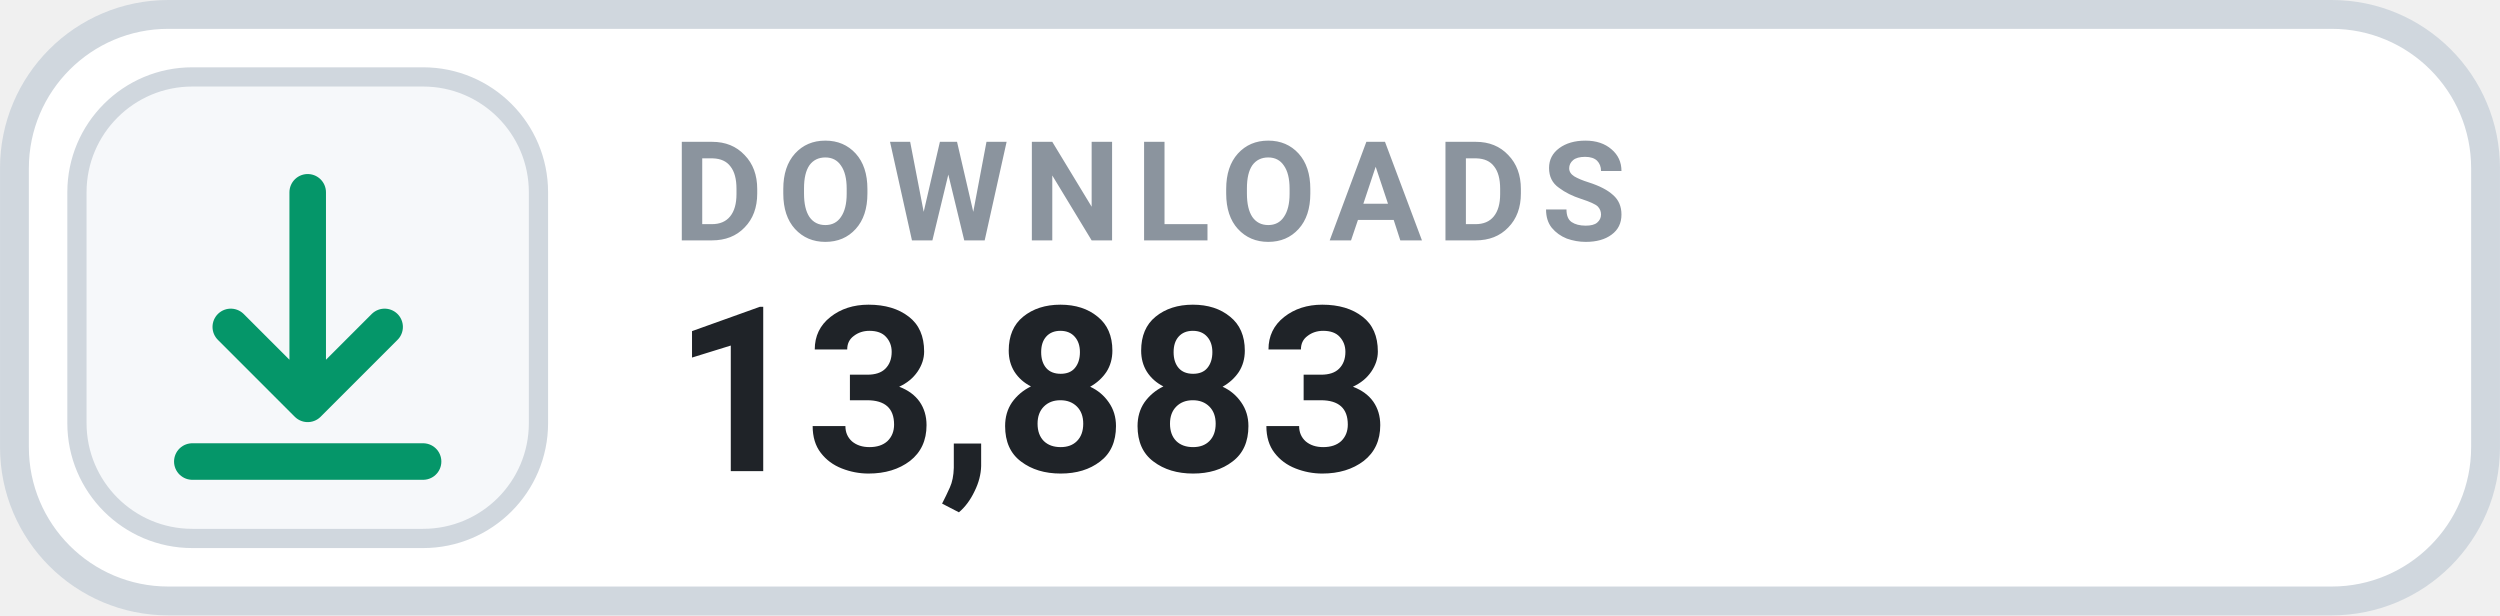
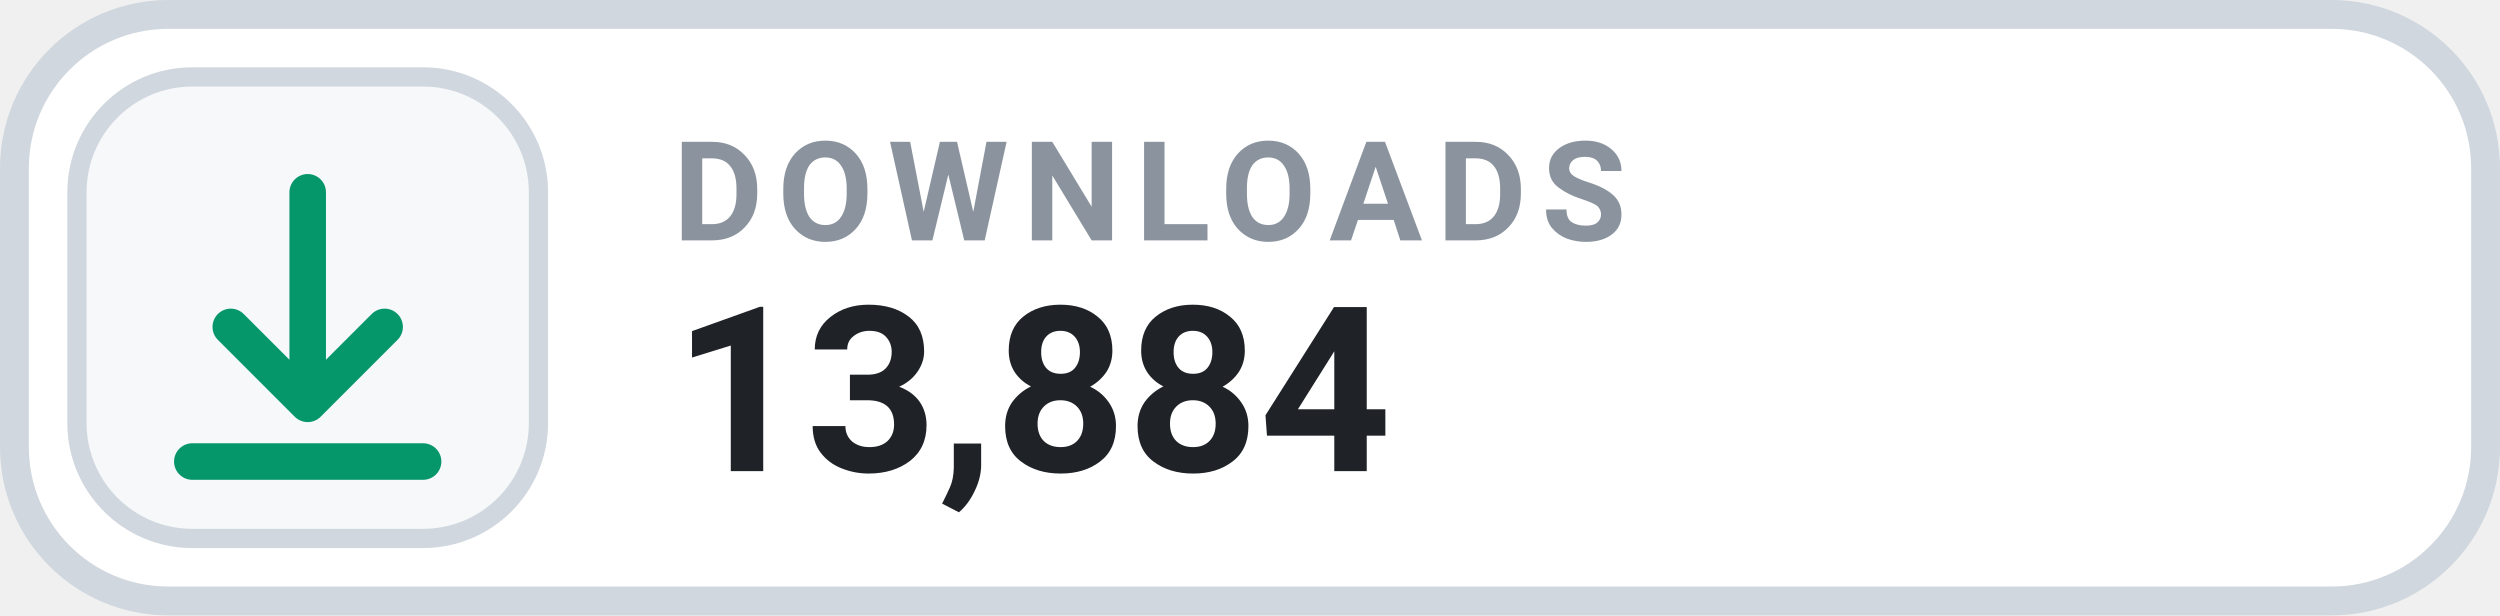
- <svg xmlns="http://www.w3.org/2000/svg" width="126" height="31.015" viewBox="0 0 130 32" role="img" aria-label="DOWNLOADS 13,883">
+ <svg xmlns="http://www.w3.org/2000/svg" width="126" height="31.015" viewBox="0 0 130 32" role="img" aria-label="DOWNLOADS 13,884">
  <rect x=".75" y=".75" width="128.5" height="30.5" rx="8" fill="#FFFFFF" stroke="#D0D7DE" stroke-width="1.5" />
  <rect x="4" y="4" width="24" height="24" rx="6" fill="#F6F8FA" stroke="#D0D7DE" stroke-width="1" />
  <g transform="translate(16 16)" style="color:#059669;">
    <path d="M0 -6 v11 m0 0 l4 -4 m-4 4 l-4 -4 M-6 8 h12" fill="none" stroke="currentColor" stroke-width="1.9" stroke-linecap="round" stroke-linejoin="round" />
  </g>
  <text x="35" y="12.5" fill="#8B949E" font-family="-apple-system,BlinkMacSystemFont,'Segoe UI',Roboto,Helvetica,Arial,sans-serif" font-size="7.2" font-weight="700" letter-spacing=".75">DOWNLOADS</text>
-   <text x="35" y="24.5" fill="#1F2328" font-family="-apple-system,BlinkMacSystemFont,'Segoe UI',Roboto,Helvetica,Arial,sans-serif" font-size="12" font-weight="700">13,883</text>
+   <text x="35" y="24.5" fill="#1F2328" font-family="-apple-system,BlinkMacSystemFont,'Segoe UI',Roboto,Helvetica,Arial,sans-serif" font-size="12" font-weight="700">13,884</text>
</svg>
